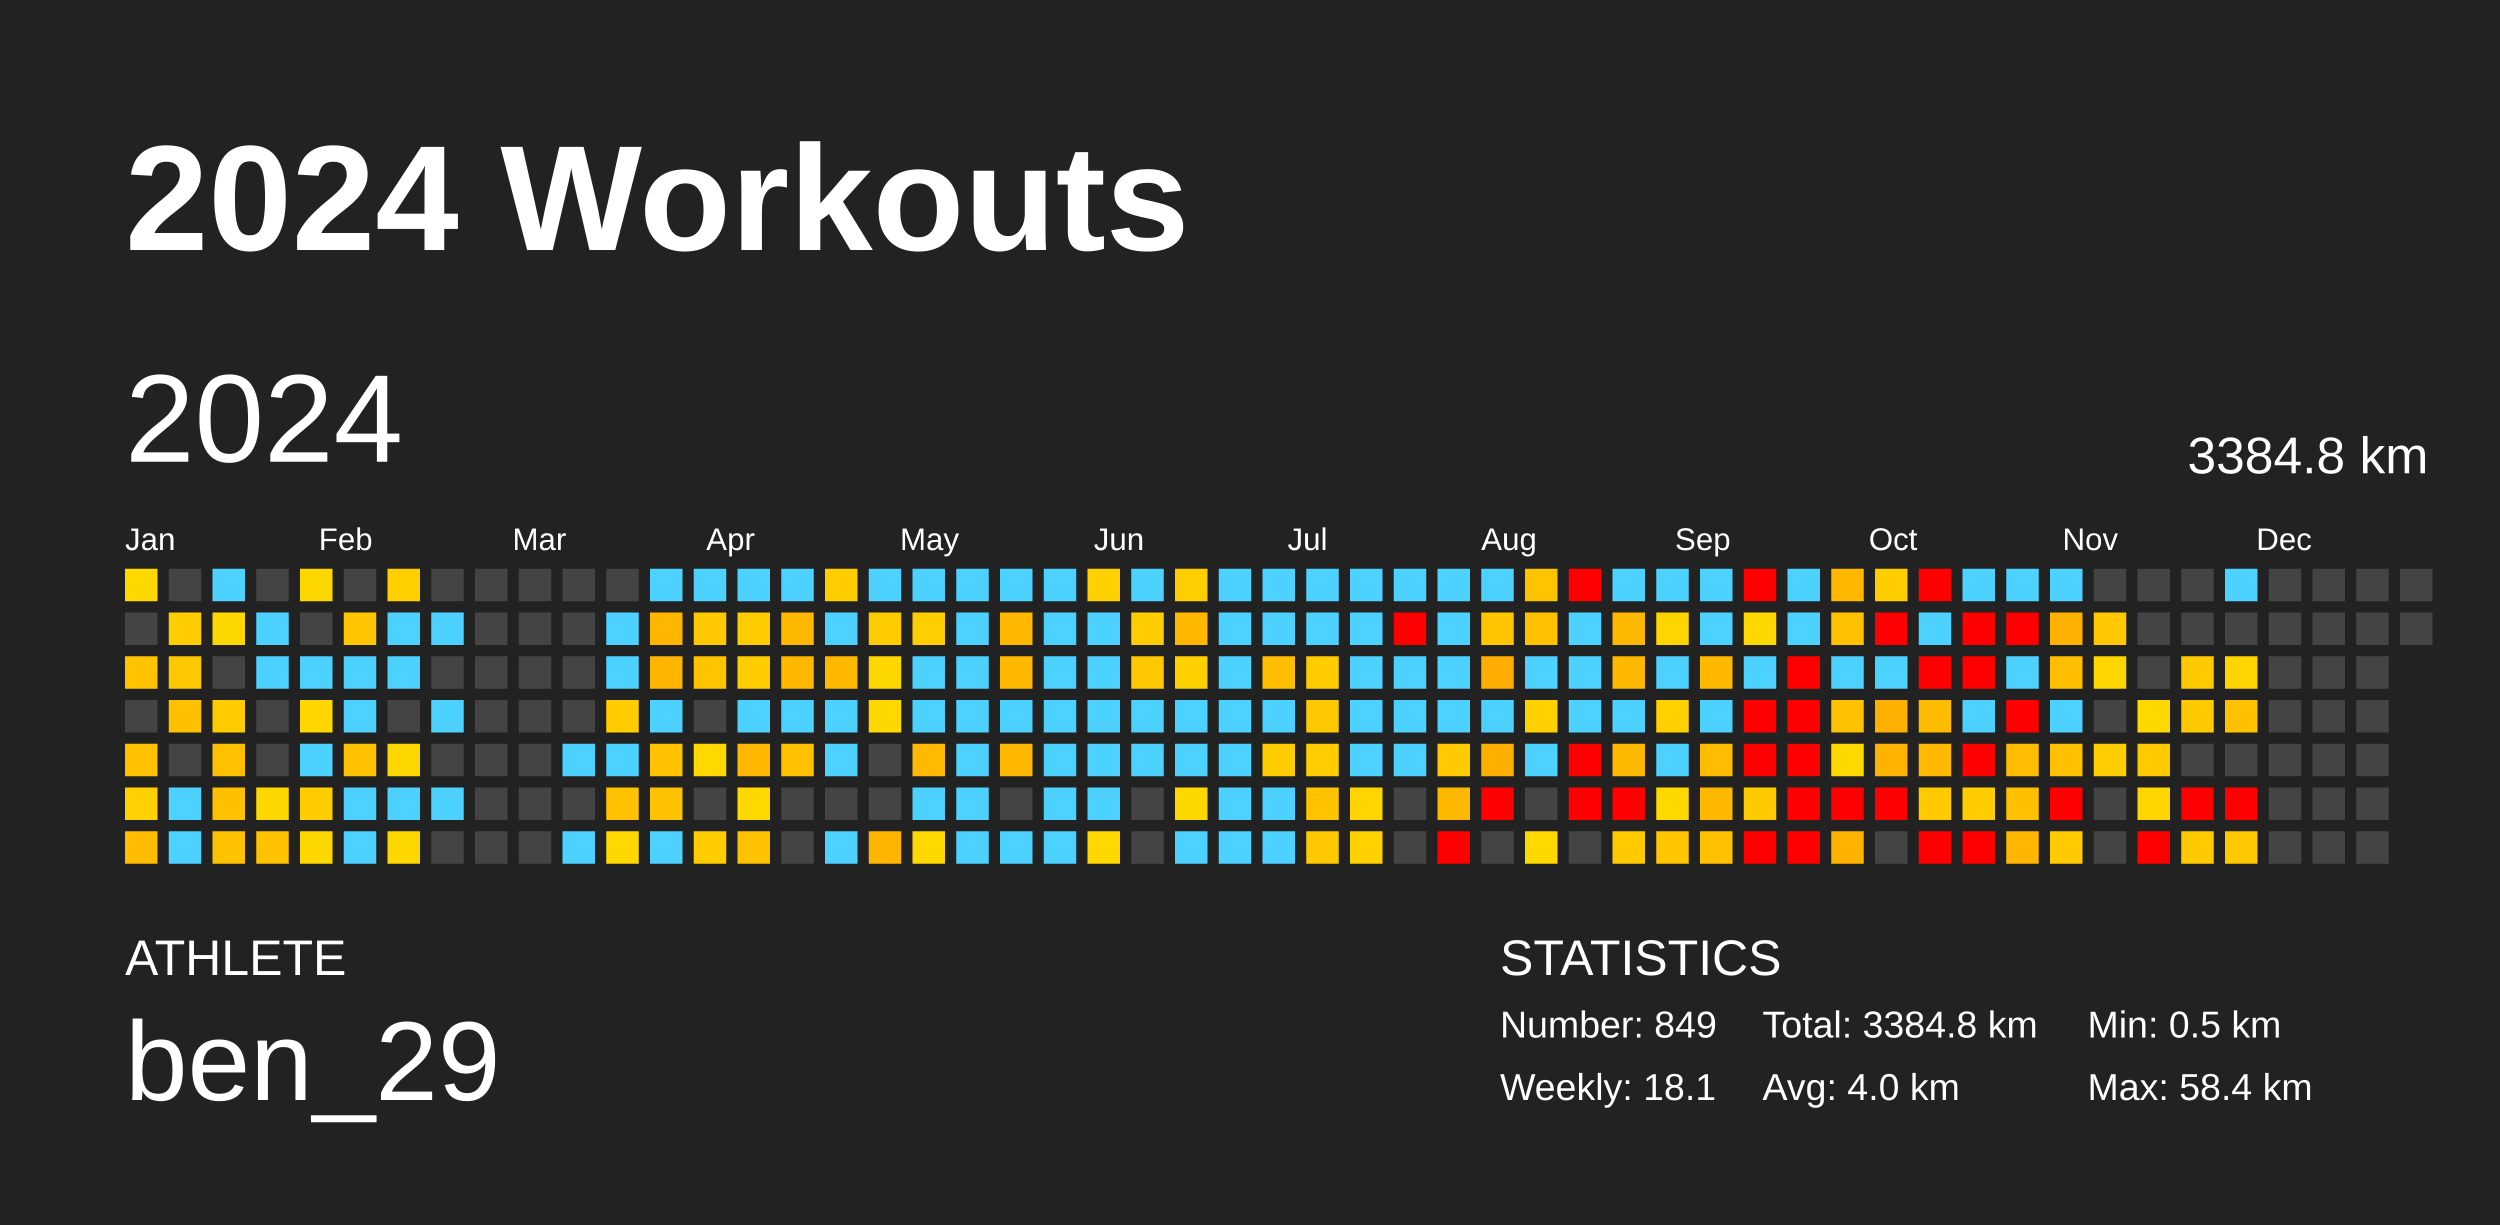
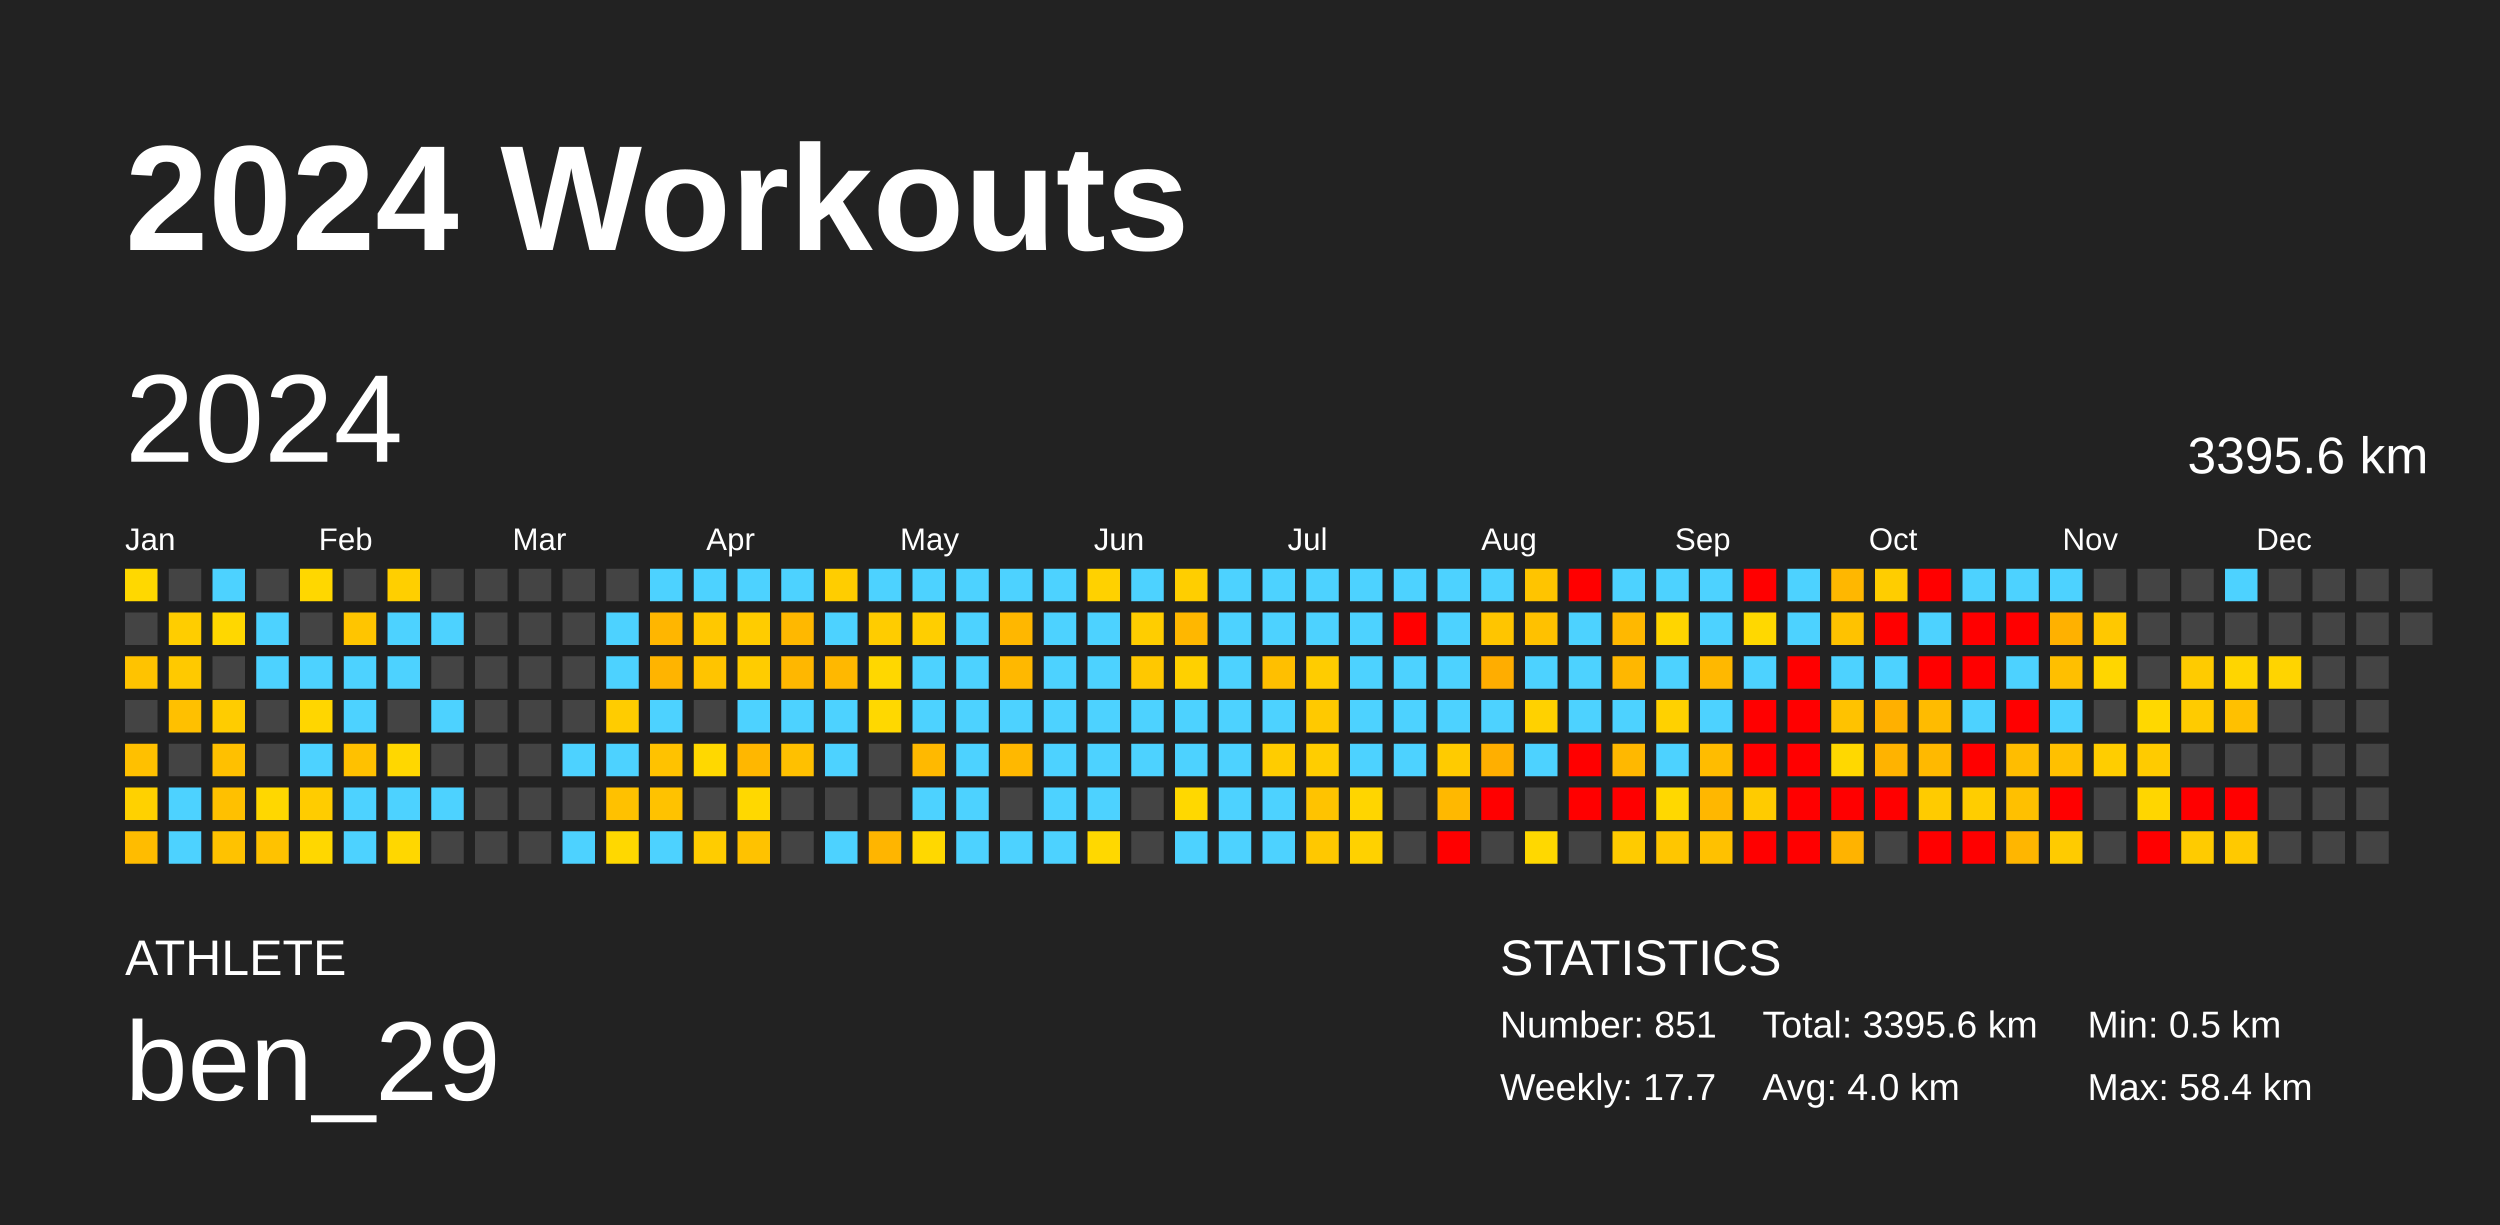
<svg xmlns="http://www.w3.org/2000/svg" baseProfile="full" height="98mm" version="1.1" viewBox="0,0,200,98" width="200mm">
  <defs />
  <rect fill="#222222" height="98" width="200" x="0" y="0" />
  <text fill="#FFFFFF" style="font-size:12px; font-family:Arial; font-weight:bold;" x="10" y="20">2024 Workouts</text>
  <text fill="#FFFFFF" style="font-size:4px; font-family:Arial" x="10" y="78">ATHLETE</text>
  <text fill="#FFFFFF" style="font-size:9px; font-family:Arial" x="10" y="88">ben_29</text>
  <text fill="#FFFFFF" style="font-size:4px; font-family:Arial" x="120" y="78">STATISTICS</text>
-   <text fill="#FFFFFF" style="font-size:3px; font-family:Arial" x="120" y="83">Number: 849</text>
-   <text fill="#FFFFFF" style="font-size:3px; font-family:Arial" x="120" y="88">Weekly: 18.1</text>
-   <text fill="#FFFFFF" style="font-size:3px; font-family:Arial" x="141" y="83">Total: 3384.8 km</text>
+   <text fill="#FFFFFF" style="font-size:3px; font-family:Arial" x="120" y="83">Number: 851</text>
+   <text fill="#FFFFFF" style="font-size:3px; font-family:Arial" x="120" y="88">Weekly: 17.7</text>
+   <text fill="#FFFFFF" style="font-size:3px; font-family:Arial" x="141" y="83">Total: 3395.6 km</text>
  <text fill="#FFFFFF" style="font-size:3px; font-family:Arial" x="141" y="88">Avg: 4.0 km</text>
  <text fill="#FFFFFF" style="font-size:3px; font-family:Arial" x="167" y="83">Min: 0.5 km</text>
  <text fill="#FFFFFF" style="font-size:3px; font-family:Arial" x="167" y="88">Max: 58.4 km</text>
  <text dominant-baseline="hanging" fill="#FFFFFF" style="font-size:10.0px; font-family:Arial;" x="10" y="30">2024</text>
-   <text dominant-baseline="hanging" fill="#FFFFFF" style="font-size:4.125px; font-family:Arial;" x="175" y="35">3384.8 km</text>
+   <text dominant-baseline="hanging" fill="#FFFFFF" style="font-size:4.125px; font-family:Arial;" x="175" y="35">3395.6 km</text>
  <text fill="#FFFFFF" style="font-size:2.5px; font-family:Arial" x="10.0" y="44">Jan</text>
  <text fill="#FFFFFF" style="font-size:2.5px; font-family:Arial" x="25.5" y="44">Feb</text>
  <text fill="#FFFFFF" style="font-size:2.5px; font-family:Arial" x="41.0" y="44">Mar</text>
  <text fill="#FFFFFF" style="font-size:2.5px; font-family:Arial" x="56.5" y="44">Apr</text>
  <text fill="#FFFFFF" style="font-size:2.5px; font-family:Arial" x="72.0" y="44">May</text>
  <text fill="#FFFFFF" style="font-size:2.5px; font-family:Arial" x="87.5" y="44">Jun</text>
  <text fill="#FFFFFF" style="font-size:2.5px; font-family:Arial" x="103.0" y="44">Jul</text>
  <text fill="#FFFFFF" style="font-size:2.5px; font-family:Arial" x="118.5" y="44">Aug</text>
  <text fill="#FFFFFF" style="font-size:2.5px; font-family:Arial" x="134.0" y="44">Sep</text>
  <text fill="#FFFFFF" style="font-size:2.5px; font-family:Arial" x="149.5" y="44">Oct</text>
  <text fill="#FFFFFF" style="font-size:2.5px; font-family:Arial" x="165.0" y="44">Nov</text>
  <text fill="#FFFFFF" style="font-size:2.5px; font-family:Arial" x="180.5" y="44">Dec</text>
  <rect fill="#ffd800" height="2.6" width="2.6" x="10.0" y="45.5" />
  <rect fill="#444444" height="2.6" width="2.6" x="10.0" y="49.0" />
  <rect fill="#ffc300" height="2.6" width="2.6" x="10.0" y="52.5" />
  <rect fill="#444444" height="2.6" width="2.6" x="10.0" y="56.0" />
  <rect fill="#ffc000" height="2.6" width="2.6" x="10.0" y="59.5" />
  <rect fill="#ffd100" height="2.6" width="2.6" x="10.0" y="63.0" />
  <rect fill="#ffbc00" height="2.6" width="2.6" x="10.0" y="66.5" />
  <rect fill="#444444" height="2.6" width="2.6" x="13.5" y="45.5" />
  <rect fill="#ffcd00" height="2.6" width="2.6" x="13.5" y="49.0" />
  <rect fill="#ffc900" height="2.6" width="2.6" x="13.5" y="52.5" />
  <rect fill="#ffc000" height="2.6" width="2.6" x="13.5" y="56.0" />
  <rect fill="#444444" height="2.6" width="2.6" x="13.5" y="59.5" />
  <rect fill="#4dd2ff" height="2.6" width="2.6" x="13.5" y="63.0" />
  <rect fill="#4dd2ff" height="2.6" width="2.6" x="13.5" y="66.5" />
  <rect fill="#4dd2ff" height="2.6" width="2.6" x="17.0" y="45.5" />
  <rect fill="#ffd700" height="2.6" width="2.6" x="17.0" y="49.0" />
  <rect fill="#444444" height="2.6" width="2.6" x="17.0" y="52.5" />
  <rect fill="#ffcc00" height="2.6" width="2.6" x="17.0" y="56.0" />
  <rect fill="#ffc000" height="2.6" width="2.6" x="17.0" y="59.5" />
  <rect fill="#ffc000" height="2.6" width="2.6" x="17.0" y="63.0" />
  <rect fill="#ffc200" height="2.6" width="2.6" x="17.0" y="66.5" />
  <rect fill="#444444" height="2.6" width="2.6" x="20.5" y="45.5" />
  <rect fill="#4dd2ff" height="2.6" width="2.6" x="20.5" y="49.0" />
  <rect fill="#4dd2ff" height="2.6" width="2.6" x="20.5" y="52.5" />
  <rect fill="#444444" height="2.6" width="2.6" x="20.5" y="56.0" />
  <rect fill="#444444" height="2.6" width="2.6" x="20.5" y="59.5" />
  <rect fill="#ffd700" height="2.6" width="2.6" x="20.5" y="63.0" />
  <rect fill="#ffc200" height="2.6" width="2.6" x="20.5" y="66.5" />
  <rect fill="#ffd700" height="2.6" width="2.6" x="24.0" y="45.5" />
  <rect fill="#444444" height="2.6" width="2.6" x="24.0" y="49.0" />
  <rect fill="#4dd2ff" height="2.6" width="2.6" x="24.0" y="52.5" />
  <rect fill="#ffd600" height="2.6" width="2.6" x="24.0" y="56.0" />
  <rect fill="#4dd2ff" height="2.6" width="2.6" x="24.0" y="59.5" />
  <rect fill="#ffcc00" height="2.6" width="2.6" x="24.0" y="63.0" />
  <rect fill="#ffd700" height="2.6" width="2.6" x="24.0" y="66.5" />
  <rect fill="#444444" height="2.6" width="2.6" x="27.5" y="45.5" />
  <rect fill="#ffc500" height="2.6" width="2.6" x="27.5" y="49.0" />
  <rect fill="#4dd2ff" height="2.6" width="2.6" x="27.5" y="52.5" />
  <rect fill="#4dd2ff" height="2.6" width="2.6" x="27.5" y="56.0" />
  <rect fill="#ffc100" height="2.6" width="2.6" x="27.5" y="59.5" />
  <rect fill="#4dd2ff" height="2.6" width="2.6" x="27.5" y="63.0" />
  <rect fill="#4dd2ff" height="2.6" width="2.6" x="27.5" y="66.5" />
  <rect fill="#ffcf00" height="2.6" width="2.6" x="31.0" y="45.5" />
  <rect fill="#4dd2ff" height="2.6" width="2.6" x="31.0" y="49.0" />
  <rect fill="#4dd2ff" height="2.6" width="2.6" x="31.0" y="52.5" />
  <rect fill="#444444" height="2.6" width="2.6" x="31.0" y="56.0" />
  <rect fill="#ffd700" height="2.6" width="2.6" x="31.0" y="59.5" />
  <rect fill="#4dd2ff" height="2.6" width="2.6" x="31.0" y="63.0" />
  <rect fill="#ffd700" height="2.6" width="2.6" x="31.0" y="66.5" />
  <rect fill="#444444" height="2.6" width="2.6" x="34.5" y="45.5" />
  <rect fill="#4dd2ff" height="2.6" width="2.6" x="34.5" y="49.0" />
  <rect fill="#444444" height="2.6" width="2.6" x="34.5" y="52.5" />
  <rect fill="#4dd2ff" height="2.6" width="2.6" x="34.5" y="56.0" />
  <rect fill="#444444" height="2.6" width="2.6" x="34.5" y="59.5" />
  <rect fill="#4dd2ff" height="2.6" width="2.6" x="34.5" y="63.0" />
  <rect fill="#444444" height="2.6" width="2.6" x="34.5" y="66.5" />
  <rect fill="#444444" height="2.6" width="2.6" x="38.0" y="45.5" />
  <rect fill="#444444" height="2.6" width="2.6" x="38.0" y="49.0" />
  <rect fill="#444444" height="2.6" width="2.6" x="38.0" y="52.5" />
  <rect fill="#444444" height="2.6" width="2.6" x="38.0" y="56.0" />
  <rect fill="#444444" height="2.6" width="2.6" x="38.0" y="59.5" />
  <rect fill="#444444" height="2.6" width="2.6" x="38.0" y="63.0" />
  <rect fill="#444444" height="2.6" width="2.6" x="38.0" y="66.5" />
  <rect fill="#444444" height="2.6" width="2.6" x="41.5" y="45.5" />
  <rect fill="#444444" height="2.6" width="2.6" x="41.5" y="49.0" />
  <rect fill="#444444" height="2.6" width="2.6" x="41.5" y="52.5" />
  <rect fill="#444444" height="2.6" width="2.6" x="41.5" y="56.0" />
  <rect fill="#444444" height="2.6" width="2.6" x="41.5" y="59.5" />
  <rect fill="#444444" height="2.6" width="2.6" x="41.5" y="63.0" />
  <rect fill="#444444" height="2.6" width="2.6" x="41.5" y="66.5" />
  <rect fill="#444444" height="2.6" width="2.6" x="45.0" y="45.5" />
  <rect fill="#444444" height="2.6" width="2.6" x="45.0" y="49.0" />
  <rect fill="#444444" height="2.6" width="2.6" x="45.0" y="52.5" />
  <rect fill="#444444" height="2.6" width="2.6" x="45.0" y="56.0" />
  <rect fill="#4dd2ff" height="2.6" width="2.6" x="45.0" y="59.5" />
  <rect fill="#444444" height="2.6" width="2.6" x="45.0" y="63.0" />
  <rect fill="#4dd2ff" height="2.6" width="2.6" x="45.0" y="66.5" />
  <rect fill="#444444" height="2.6" width="2.6" x="48.5" y="45.5" />
  <rect fill="#4dd2ff" height="2.6" width="2.6" x="48.5" y="49.0" />
  <rect fill="#4dd2ff" height="2.6" width="2.6" x="48.5" y="52.5" />
  <rect fill="#ffcc00" height="2.6" width="2.6" x="48.5" y="56.0" />
  <rect fill="#4dd2ff" height="2.6" width="2.6" x="48.5" y="59.5" />
  <rect fill="#ffc100" height="2.6" width="2.6" x="48.5" y="63.0" />
  <rect fill="#ffd800" height="2.6" width="2.6" x="48.5" y="66.5" />
  <rect fill="#4dd2ff" height="2.6" width="2.6" x="52.0" y="45.5" />
  <rect fill="#ffb600" height="2.6" width="2.6" x="52.0" y="49.0" />
  <rect fill="#ffb400" height="2.6" width="2.6" x="52.0" y="52.5" />
  <rect fill="#4dd2ff" height="2.6" width="2.6" x="52.0" y="56.0" />
  <rect fill="#ffc200" height="2.6" width="2.6" x="52.0" y="59.5" />
  <rect fill="#ffc200" height="2.6" width="2.6" x="52.0" y="63.0" />
  <rect fill="#4dd2ff" height="2.6" width="2.6" x="52.0" y="66.5" />
  <rect fill="#4dd2ff" height="2.6" width="2.6" x="55.5" y="45.5" />
  <rect fill="#ffc800" height="2.6" width="2.6" x="55.5" y="49.0" />
  <rect fill="#ffc400" height="2.6" width="2.6" x="55.5" y="52.5" />
  <rect fill="#444444" height="2.6" width="2.6" x="55.5" y="56.0" />
  <rect fill="#ffd800" height="2.6" width="2.6" x="55.5" y="59.5" />
  <rect fill="#444444" height="2.6" width="2.6" x="55.5" y="63.0" />
  <rect fill="#ffcc00" height="2.6" width="2.6" x="55.5" y="66.5" />
  <rect fill="#4dd2ff" height="2.6" width="2.6" x="59.0" y="45.5" />
  <rect fill="#ffcc00" height="2.6" width="2.6" x="59.0" y="49.0" />
  <rect fill="#ffcc00" height="2.6" width="2.6" x="59.0" y="52.5" />
  <rect fill="#4dd2ff" height="2.6" width="2.6" x="59.0" y="56.0" />
  <rect fill="#ffb700" height="2.6" width="2.6" x="59.0" y="59.5" />
  <rect fill="#ffd800" height="2.6" width="2.6" x="59.0" y="63.0" />
  <rect fill="#ffc200" height="2.6" width="2.6" x="59.0" y="66.5" />
  <rect fill="#4dd2ff" height="2.6" width="2.6" x="62.5" y="45.5" />
  <rect fill="#ffb800" height="2.6" width="2.6" x="62.5" y="49.0" />
  <rect fill="#ffb700" height="2.6" width="2.6" x="62.5" y="52.5" />
  <rect fill="#4dd2ff" height="2.6" width="2.6" x="62.5" y="56.0" />
  <rect fill="#ffc000" height="2.6" width="2.6" x="62.5" y="59.5" />
  <rect fill="#444444" height="2.6" width="2.6" x="62.5" y="63.0" />
  <rect fill="#444444" height="2.6" width="2.6" x="62.5" y="66.5" />
  <rect fill="#ffcd00" height="2.6" width="2.6" x="66.0" y="45.5" />
  <rect fill="#4dd2ff" height="2.6" width="2.6" x="66.0" y="49.0" />
  <rect fill="#ffb800" height="2.6" width="2.6" x="66.0" y="52.5" />
  <rect fill="#4dd2ff" height="2.6" width="2.6" x="66.0" y="56.0" />
  <rect fill="#4dd2ff" height="2.6" width="2.6" x="66.0" y="59.5" />
  <rect fill="#444444" height="2.6" width="2.6" x="66.0" y="63.0" />
  <rect fill="#4dd2ff" height="2.6" width="2.6" x="66.0" y="66.5" />
  <rect fill="#4dd2ff" height="2.6" width="2.6" x="69.5" y="45.5" />
  <rect fill="#ffcc00" height="2.6" width="2.6" x="69.5" y="49.0" />
  <rect fill="#ffd700" height="2.6" width="2.6" x="69.5" y="52.5" />
  <rect fill="#ffd800" height="2.6" width="2.6" x="69.5" y="56.0" />
  <rect fill="#444444" height="2.6" width="2.6" x="69.5" y="59.5" />
  <rect fill="#444444" height="2.6" width="2.6" x="69.5" y="63.0" />
  <rect fill="#ffb500" height="2.6" width="2.6" x="69.5" y="66.5" />
  <rect fill="#4dd2ff" height="2.6" width="2.6" x="73.0" y="45.5" />
  <rect fill="#ffce00" height="2.6" width="2.6" x="73.0" y="49.0" />
  <rect fill="#4dd2ff" height="2.6" width="2.6" x="73.0" y="52.5" />
  <rect fill="#4dd2ff" height="2.6" width="2.6" x="73.0" y="56.0" />
  <rect fill="#ffb900" height="2.6" width="2.6" x="73.0" y="59.5" />
  <rect fill="#4dd2ff" height="2.6" width="2.6" x="73.0" y="63.0" />
  <rect fill="#ffd800" height="2.6" width="2.6" x="73.0" y="66.5" />
  <rect fill="#4dd2ff" height="2.6" width="2.6" x="76.5" y="45.5" />
  <rect fill="#4dd2ff" height="2.6" width="2.6" x="76.5" y="49.0" />
  <rect fill="#4dd2ff" height="2.6" width="2.6" x="76.5" y="52.5" />
  <rect fill="#4dd2ff" height="2.6" width="2.6" x="76.5" y="56.0" />
  <rect fill="#4dd2ff" height="2.6" width="2.6" x="76.5" y="59.5" />
  <rect fill="#4dd2ff" height="2.6" width="2.6" x="76.5" y="63.0" />
  <rect fill="#4dd2ff" height="2.6" width="2.6" x="76.5" y="66.5" />
  <rect fill="#4dd2ff" height="2.6" width="2.6" x="80.0" y="45.5" />
  <rect fill="#ffb700" height="2.6" width="2.6" x="80.0" y="49.0" />
  <rect fill="#ffb800" height="2.6" width="2.6" x="80.0" y="52.5" />
  <rect fill="#4dd2ff" height="2.6" width="2.6" x="80.0" y="56.0" />
  <rect fill="#ffb800" height="2.6" width="2.6" x="80.0" y="59.5" />
  <rect fill="#444444" height="2.6" width="2.6" x="80.0" y="63.0" />
  <rect fill="#4dd2ff" height="2.6" width="2.6" x="80.0" y="66.5" />
  <rect fill="#4dd2ff" height="2.6" width="2.6" x="83.5" y="45.5" />
  <rect fill="#4dd2ff" height="2.6" width="2.6" x="83.5" y="49.0" />
  <rect fill="#4dd2ff" height="2.6" width="2.6" x="83.5" y="52.5" />
  <rect fill="#4dd2ff" height="2.6" width="2.6" x="83.5" y="56.0" />
  <rect fill="#4dd2ff" height="2.6" width="2.6" x="83.5" y="59.5" />
  <rect fill="#4dd2ff" height="2.6" width="2.6" x="83.5" y="63.0" />
  <rect fill="#4dd2ff" height="2.6" width="2.6" x="83.5" y="66.5" />
  <rect fill="#ffd100" height="2.6" width="2.6" x="87.0" y="45.5" />
  <rect fill="#4dd2ff" height="2.6" width="2.6" x="87.0" y="49.0" />
  <rect fill="#4dd2ff" height="2.6" width="2.6" x="87.0" y="52.5" />
  <rect fill="#4dd2ff" height="2.6" width="2.6" x="87.0" y="56.0" />
  <rect fill="#4dd2ff" height="2.6" width="2.6" x="87.0" y="59.5" />
  <rect fill="#4dd2ff" height="2.6" width="2.6" x="87.0" y="63.0" />
  <rect fill="#ffd800" height="2.6" width="2.6" x="87.0" y="66.5" />
  <rect fill="#4dd2ff" height="2.6" width="2.6" x="90.5" y="45.5" />
  <rect fill="#ffcd00" height="2.6" width="2.6" x="90.5" y="49.0" />
  <rect fill="#ffc800" height="2.6" width="2.6" x="90.5" y="52.5" />
  <rect fill="#4dd2ff" height="2.6" width="2.6" x="90.5" y="56.0" />
  <rect fill="#4dd2ff" height="2.6" width="2.6" x="90.5" y="59.5" />
  <rect fill="#444444" height="2.6" width="2.6" x="90.5" y="63.0" />
  <rect fill="#444444" height="2.6" width="2.6" x="90.5" y="66.5" />
  <rect fill="#ffce00" height="2.6" width="2.6" x="94.0" y="45.5" />
  <rect fill="#ffb700" height="2.6" width="2.6" x="94.0" y="49.0" />
  <rect fill="#ffd000" height="2.6" width="2.6" x="94.0" y="52.5" />
  <rect fill="#4dd2ff" height="2.6" width="2.6" x="94.0" y="56.0" />
  <rect fill="#4dd2ff" height="2.6" width="2.6" x="94.0" y="59.5" />
  <rect fill="#ffd800" height="2.6" width="2.6" x="94.0" y="63.0" />
  <rect fill="#4dd2ff" height="2.6" width="2.6" x="94.0" y="66.5" />
  <rect fill="#4dd2ff" height="2.6" width="2.6" x="97.5" y="45.5" />
  <rect fill="#4dd2ff" height="2.6" width="2.6" x="97.5" y="49.0" />
  <rect fill="#4dd2ff" height="2.6" width="2.6" x="97.5" y="52.5" />
  <rect fill="#4dd2ff" height="2.6" width="2.6" x="97.5" y="56.0" />
  <rect fill="#4dd2ff" height="2.6" width="2.6" x="97.5" y="59.5" />
  <rect fill="#4dd2ff" height="2.6" width="2.6" x="97.5" y="63.0" />
  <rect fill="#4dd2ff" height="2.6" width="2.6" x="97.5" y="66.5" />
  <rect fill="#4dd2ff" height="2.6" width="2.6" x="101.0" y="45.5" />
  <rect fill="#4dd2ff" height="2.6" width="2.6" x="101.0" y="49.0" />
  <rect fill="#ffbf00" height="2.6" width="2.6" x="101.0" y="52.5" />
  <rect fill="#4dd2ff" height="2.6" width="2.6" x="101.0" y="56.0" />
  <rect fill="#ffcc00" height="2.6" width="2.6" x="101.0" y="59.5" />
  <rect fill="#4dd2ff" height="2.6" width="2.6" x="101.0" y="63.0" />
  <rect fill="#4dd2ff" height="2.6" width="2.6" x="101.0" y="66.5" />
  <rect fill="#4dd2ff" height="2.6" width="2.6" x="104.5" y="45.5" />
  <rect fill="#4dd2ff" height="2.6" width="2.6" x="104.5" y="49.0" />
  <rect fill="#ffcc00" height="2.6" width="2.6" x="104.5" y="52.5" />
  <rect fill="#ffc900" height="2.6" width="2.6" x="104.5" y="56.0" />
  <rect fill="#ffcd00" height="2.6" width="2.6" x="104.5" y="59.5" />
  <rect fill="#ffc300" height="2.6" width="2.6" x="104.5" y="63.0" />
  <rect fill="#ffc800" height="2.6" width="2.6" x="104.5" y="66.5" />
  <rect fill="#4dd2ff" height="2.6" width="2.6" x="108.0" y="45.5" />
  <rect fill="#4dd2ff" height="2.6" width="2.6" x="108.0" y="49.0" />
  <rect fill="#4dd2ff" height="2.6" width="2.6" x="108.0" y="52.5" />
  <rect fill="#4dd2ff" height="2.6" width="2.6" x="108.0" y="56.0" />
  <rect fill="#4dd2ff" height="2.6" width="2.6" x="108.0" y="59.5" />
  <rect fill="#ffd500" height="2.6" width="2.6" x="108.0" y="63.0" />
  <rect fill="#ffd100" height="2.6" width="2.6" x="108.0" y="66.5" />
  <rect fill="#4dd2ff" height="2.6" width="2.6" x="111.5" y="45.5" />
  <rect fill="red" height="2.6" width="2.6" x="111.5" y="49.0" />
  <rect fill="#4dd2ff" height="2.6" width="2.6" x="111.5" y="52.5" />
  <rect fill="#4dd2ff" height="2.6" width="2.6" x="111.5" y="56.0" />
  <rect fill="#4dd2ff" height="2.6" width="2.6" x="111.5" y="59.5" />
  <rect fill="#444444" height="2.6" width="2.6" x="111.5" y="63.0" />
  <rect fill="#444444" height="2.6" width="2.6" x="111.5" y="66.5" />
  <rect fill="#4dd2ff" height="2.6" width="2.6" x="115.0" y="45.5" />
  <rect fill="#4dd2ff" height="2.6" width="2.6" x="115.0" y="49.0" />
  <rect fill="#4dd2ff" height="2.6" width="2.6" x="115.0" y="52.5" />
  <rect fill="#4dd2ff" height="2.6" width="2.6" x="115.0" y="56.0" />
  <rect fill="#ffcb00" height="2.6" width="2.6" x="115.0" y="59.5" />
  <rect fill="#ffb800" height="2.6" width="2.6" x="115.0" y="63.0" />
  <rect fill="red" height="2.6" width="2.6" x="115.0" y="66.5" />
  <rect fill="#4dd2ff" height="2.6" width="2.6" x="118.5" y="45.5" />
  <rect fill="#ffc500" height="2.6" width="2.6" x="118.5" y="49.0" />
  <rect fill="#ffad00" height="2.6" width="2.6" x="118.5" y="52.5" />
  <rect fill="#4dd2ff" height="2.6" width="2.6" x="118.5" y="56.0" />
  <rect fill="#ffaf00" height="2.6" width="2.6" x="118.5" y="59.5" />
  <rect fill="red" height="2.6" width="2.6" x="118.5" y="63.0" />
  <rect fill="#444444" height="2.6" width="2.6" x="118.5" y="66.5" />
  <rect fill="#ffc400" height="2.6" width="2.6" x="122.0" y="45.5" />
  <rect fill="#ffc100" height="2.6" width="2.6" x="122.0" y="49.0" />
  <rect fill="#4dd2ff" height="2.6" width="2.6" x="122.0" y="52.5" />
  <rect fill="#ffd100" height="2.6" width="2.6" x="122.0" y="56.0" />
  <rect fill="#4dd2ff" height="2.6" width="2.6" x="122.0" y="59.5" />
  <rect fill="#444444" height="2.6" width="2.6" x="122.0" y="63.0" />
  <rect fill="#ffd800" height="2.6" width="2.6" x="122.0" y="66.5" />
  <rect fill="red" height="2.6" width="2.6" x="125.5" y="45.5" />
  <rect fill="#4dd2ff" height="2.6" width="2.6" x="125.5" y="49.0" />
  <rect fill="#4dd2ff" height="2.6" width="2.6" x="125.5" y="52.5" />
  <rect fill="#4dd2ff" height="2.6" width="2.6" x="125.5" y="56.0" />
  <rect fill="red" height="2.6" width="2.6" x="125.5" y="59.5" />
  <rect fill="red" height="2.6" width="2.6" x="125.5" y="63.0" />
  <rect fill="#444444" height="2.6" width="2.6" x="125.5" y="66.5" />
  <rect fill="#4dd2ff" height="2.6" width="2.6" x="129.0" y="45.5" />
  <rect fill="#ffb800" height="2.6" width="2.6" x="129.0" y="49.0" />
  <rect fill="#ffb700" height="2.6" width="2.6" x="129.0" y="52.5" />
  <rect fill="#4dd2ff" height="2.6" width="2.6" x="129.0" y="56.0" />
  <rect fill="#ffb800" height="2.6" width="2.6" x="129.0" y="59.5" />
  <rect fill="red" height="2.6" width="2.6" x="129.0" y="63.0" />
  <rect fill="#ffcb00" height="2.6" width="2.6" x="129.0" y="66.5" />
  <rect fill="#4dd2ff" height="2.6" width="2.6" x="132.5" y="45.5" />
  <rect fill="#ffd500" height="2.6" width="2.6" x="132.5" y="49.0" />
  <rect fill="#4dd2ff" height="2.6" width="2.6" x="132.5" y="52.5" />
  <rect fill="#ffd100" height="2.6" width="2.6" x="132.5" y="56.0" />
  <rect fill="#4dd2ff" height="2.6" width="2.6" x="132.5" y="59.5" />
  <rect fill="#ffd800" height="2.6" width="2.6" x="132.5" y="63.0" />
  <rect fill="#ffc600" height="2.6" width="2.6" x="132.5" y="66.5" />
  <rect fill="#4dd2ff" height="2.6" width="2.6" x="136.0" y="45.5" />
  <rect fill="#4dd2ff" height="2.6" width="2.6" x="136.0" y="49.0" />
  <rect fill="#ffb800" height="2.6" width="2.6" x="136.0" y="52.5" />
  <rect fill="#4dd2ff" height="2.6" width="2.6" x="136.0" y="56.0" />
  <rect fill="#ffbc00" height="2.6" width="2.6" x="136.0" y="59.5" />
  <rect fill="#ffb700" height="2.6" width="2.6" x="136.0" y="63.0" />
  <rect fill="#ffc100" height="2.6" width="2.6" x="136.0" y="66.5" />
  <rect fill="red" height="2.6" width="2.6" x="139.5" y="45.5" />
  <rect fill="#ffd800" height="2.6" width="2.6" x="139.5" y="49.0" />
  <rect fill="#4dd2ff" height="2.6" width="2.6" x="139.5" y="52.5" />
  <rect fill="red" height="2.6" width="2.6" x="139.5" y="56.0" />
  <rect fill="red" height="2.6" width="2.6" x="139.5" y="59.5" />
  <rect fill="#ffcb00" height="2.6" width="2.6" x="139.5" y="63.0" />
  <rect fill="red" height="2.6" width="2.6" x="139.5" y="66.5" />
  <rect fill="#4dd2ff" height="2.6" width="2.6" x="143.0" y="45.5" />
  <rect fill="#4dd2ff" height="2.6" width="2.6" x="143.0" y="49.0" />
  <rect fill="red" height="2.6" width="2.6" x="143.0" y="52.5" />
  <rect fill="red" height="2.6" width="2.6" x="143.0" y="56.0" />
  <rect fill="red" height="2.6" width="2.6" x="143.0" y="59.5" />
  <rect fill="red" height="2.6" width="2.6" x="143.0" y="63.0" />
  <rect fill="red" height="2.6" width="2.6" x="143.0" y="66.5" />
  <rect fill="#ffb700" height="2.6" width="2.6" x="146.5" y="45.5" />
  <rect fill="#ffc200" height="2.6" width="2.6" x="146.5" y="49.0" />
  <rect fill="#4dd2ff" height="2.6" width="2.6" x="146.5" y="52.5" />
  <rect fill="#ffc200" height="2.6" width="2.6" x="146.5" y="56.0" />
  <rect fill="#ffd800" height="2.6" width="2.6" x="146.5" y="59.5" />
  <rect fill="red" height="2.6" width="2.6" x="146.5" y="63.0" />
  <rect fill="#ffb300" height="2.6" width="2.6" x="146.5" y="66.5" />
  <rect fill="#ffcd00" height="2.6" width="2.6" x="150.0" y="45.5" />
  <rect fill="red" height="2.6" width="2.6" x="150.0" y="49.0" />
  <rect fill="#4dd2ff" height="2.6" width="2.6" x="150.0" y="52.5" />
  <rect fill="#ffb000" height="2.6" width="2.6" x="150.0" y="56.0" />
  <rect fill="#ffb300" height="2.6" width="2.6" x="150.0" y="59.5" />
  <rect fill="red" height="2.6" width="2.6" x="150.0" y="63.0" />
  <rect fill="#444444" height="2.6" width="2.6" x="150.0" y="66.5" />
  <rect fill="red" height="2.6" width="2.6" x="153.5" y="45.5" />
  <rect fill="#4dd2ff" height="2.6" width="2.6" x="153.5" y="49.0" />
  <rect fill="red" height="2.6" width="2.6" x="153.5" y="52.5" />
  <rect fill="#ffbb00" height="2.6" width="2.6" x="153.5" y="56.0" />
  <rect fill="#ffb900" height="2.6" width="2.6" x="153.5" y="59.5" />
  <rect fill="#ffcb00" height="2.6" width="2.6" x="153.5" y="63.0" />
  <rect fill="red" height="2.6" width="2.6" x="153.5" y="66.5" />
  <rect fill="#4dd2ff" height="2.6" width="2.6" x="157.0" y="45.5" />
  <rect fill="red" height="2.6" width="2.6" x="157.0" y="49.0" />
  <rect fill="red" height="2.6" width="2.6" x="157.0" y="52.5" />
  <rect fill="#4dd2ff" height="2.6" width="2.6" x="157.0" y="56.0" />
  <rect fill="red" height="2.6" width="2.6" x="157.0" y="59.5" />
  <rect fill="#ffcd00" height="2.6" width="2.6" x="157.0" y="63.0" />
  <rect fill="red" height="2.6" width="2.6" x="157.0" y="66.5" />
  <rect fill="#4dd2ff" height="2.6" width="2.6" x="160.5" y="45.5" />
  <rect fill="red" height="2.6" width="2.6" x="160.5" y="49.0" />
  <rect fill="#4dd2ff" height="2.6" width="2.6" x="160.5" y="52.5" />
  <rect fill="red" height="2.6" width="2.6" x="160.5" y="56.0" />
  <rect fill="#ffbd00" height="2.6" width="2.6" x="160.5" y="59.5" />
  <rect fill="#ffc000" height="2.6" width="2.6" x="160.5" y="63.0" />
  <rect fill="#ffb600" height="2.6" width="2.6" x="160.5" y="66.5" />
  <rect fill="#4dd2ff" height="2.6" width="2.6" x="164.0" y="45.5" />
  <rect fill="#ffb100" height="2.6" width="2.6" x="164.0" y="49.0" />
  <rect fill="#ffbf00" height="2.6" width="2.6" x="164.0" y="52.5" />
  <rect fill="#4dd2ff" height="2.6" width="2.6" x="164.0" y="56.0" />
  <rect fill="#ffc000" height="2.6" width="2.6" x="164.0" y="59.5" />
  <rect fill="red" height="2.6" width="2.6" x="164.0" y="63.0" />
  <rect fill="#ffcb00" height="2.6" width="2.6" x="164.0" y="66.5" />
  <rect fill="#444444" height="2.6" width="2.6" x="167.5" y="45.5" />
  <rect fill="#ffc800" height="2.6" width="2.6" x="167.5" y="49.0" />
  <rect fill="#ffd600" height="2.6" width="2.6" x="167.5" y="52.5" />
  <rect fill="#444444" height="2.6" width="2.6" x="167.5" y="56.0" />
  <rect fill="#ffcd00" height="2.6" width="2.6" x="167.5" y="59.5" />
  <rect fill="#444444" height="2.6" width="2.6" x="167.5" y="63.0" />
  <rect fill="#444444" height="2.6" width="2.6" x="167.5" y="66.5" />
  <rect fill="#444444" height="2.6" width="2.6" x="171.0" y="45.5" />
  <rect fill="#444444" height="2.6" width="2.6" x="171.0" y="49.0" />
  <rect fill="#444444" height="2.6" width="2.6" x="171.0" y="52.5" />
  <rect fill="#ffd800" height="2.6" width="2.6" x="171.0" y="56.0" />
  <rect fill="#ffcb00" height="2.6" width="2.6" x="171.0" y="59.5" />
  <rect fill="#ffd600" height="2.6" width="2.6" x="171.0" y="63.0" />
  <rect fill="red" height="2.6" width="2.6" x="171.0" y="66.5" />
  <rect fill="#444444" height="2.6" width="2.6" x="174.5" y="45.5" />
  <rect fill="#444444" height="2.6" width="2.6" x="174.5" y="49.0" />
  <rect fill="#ffcb00" height="2.6" width="2.6" x="174.5" y="52.5" />
  <rect fill="#ffcb00" height="2.6" width="2.6" x="174.5" y="56.0" />
  <rect fill="#444444" height="2.6" width="2.6" x="174.5" y="59.5" />
  <rect fill="red" height="2.6" width="2.6" x="174.5" y="63.0" />
  <rect fill="#ffcb00" height="2.6" width="2.6" x="174.5" y="66.5" />
  <rect fill="#4dd2ff" height="2.6" width="2.6" x="178.0" y="45.5" />
  <rect fill="#444444" height="2.6" width="2.6" x="178.0" y="49.0" />
  <rect fill="#ffd500" height="2.6" width="2.6" x="178.0" y="52.5" />
  <rect fill="#ffc000" height="2.6" width="2.6" x="178.0" y="56.0" />
  <rect fill="#444444" height="2.6" width="2.6" x="178.0" y="59.5" />
  <rect fill="red" height="2.6" width="2.6" x="178.0" y="63.0" />
  <rect fill="#ffc900" height="2.6" width="2.6" x="178.0" y="66.5" />
  <rect fill="#444444" height="2.6" width="2.6" x="181.5" y="45.5" />
  <rect fill="#444444" height="2.6" width="2.6" x="181.5" y="49.0" />
-   <rect fill="#444444" height="2.6" width="2.6" x="181.5" y="52.5" />
+   <rect fill="#ffd400" height="2.6" width="2.6" x="181.5" y="52.5" />
  <rect fill="#444444" height="2.6" width="2.6" x="181.5" y="56.0" />
  <rect fill="#444444" height="2.6" width="2.6" x="181.5" y="59.5" />
  <rect fill="#444444" height="2.6" width="2.6" x="181.5" y="63.0" />
  <rect fill="#444444" height="2.6" width="2.6" x="181.5" y="66.5" />
  <rect fill="#444444" height="2.6" width="2.6" x="185.0" y="45.5" />
  <rect fill="#444444" height="2.6" width="2.6" x="185.0" y="49.0" />
  <rect fill="#444444" height="2.6" width="2.6" x="185.0" y="52.5" />
  <rect fill="#444444" height="2.6" width="2.6" x="185.0" y="56.0" />
  <rect fill="#444444" height="2.6" width="2.6" x="185.0" y="59.5" />
  <rect fill="#444444" height="2.6" width="2.6" x="185.0" y="63.0" />
  <rect fill="#444444" height="2.6" width="2.6" x="185.0" y="66.5" />
  <rect fill="#444444" height="2.6" width="2.6" x="188.5" y="45.5" />
  <rect fill="#444444" height="2.6" width="2.6" x="188.5" y="49.0" />
  <rect fill="#444444" height="2.6" width="2.6" x="188.5" y="52.5" />
  <rect fill="#444444" height="2.6" width="2.6" x="188.5" y="56.0" />
  <rect fill="#444444" height="2.6" width="2.6" x="188.5" y="59.5" />
  <rect fill="#444444" height="2.6" width="2.6" x="188.5" y="63.0" />
  <rect fill="#444444" height="2.6" width="2.6" x="188.5" y="66.5" />
  <rect fill="#444444" height="2.6" width="2.6" x="192.0" y="45.5" />
  <rect fill="#444444" height="2.6" width="2.6" x="192.0" y="49.0" />
</svg>
